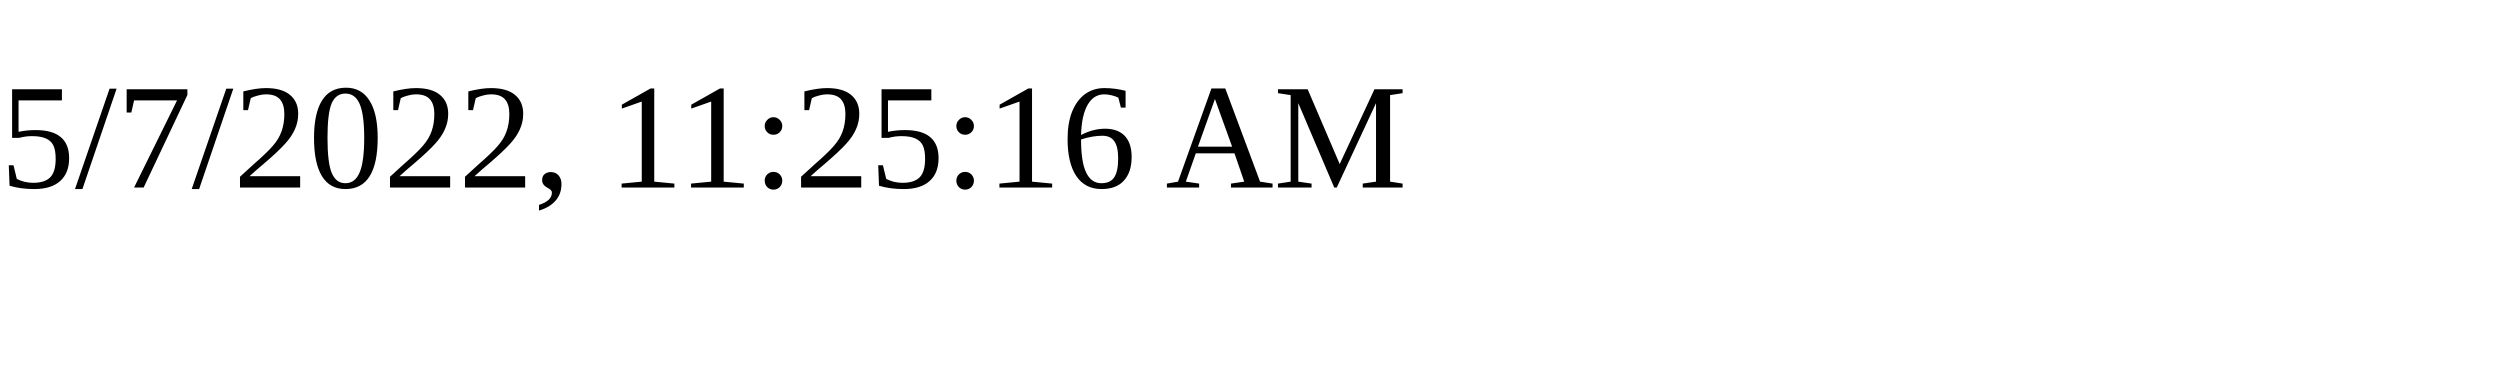
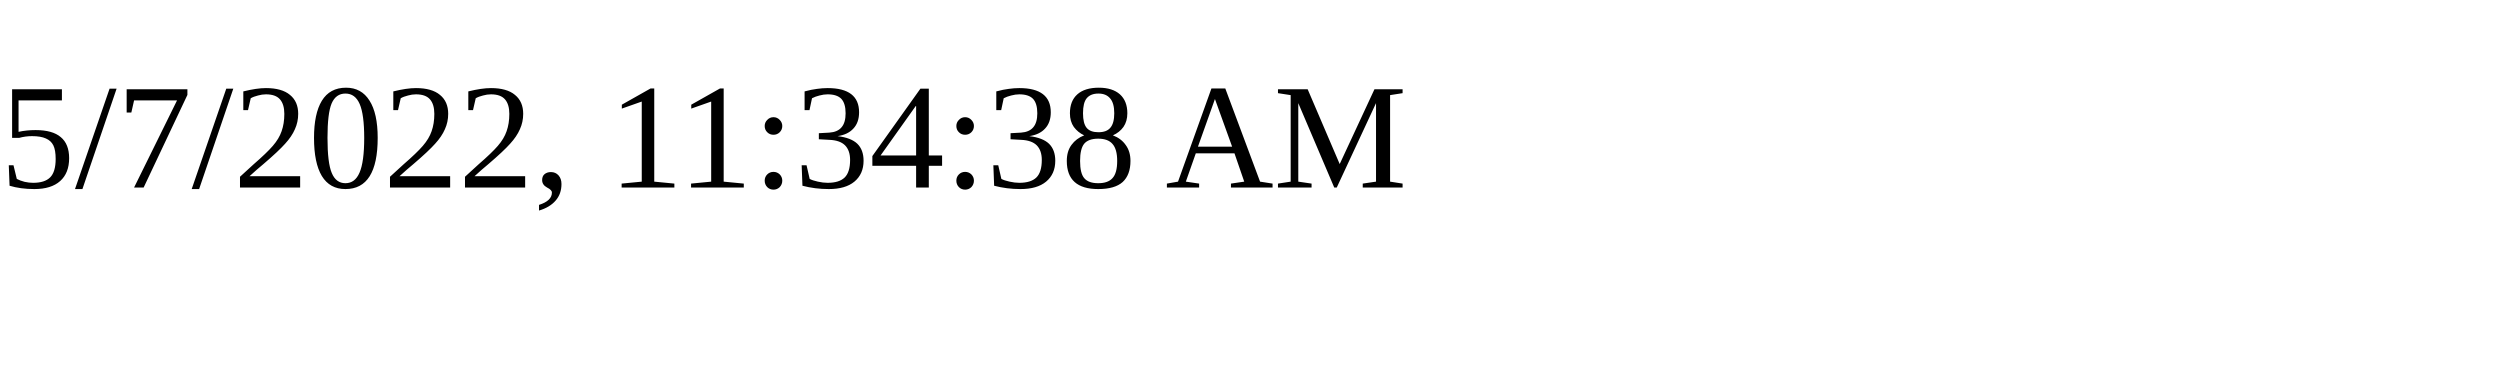
<svg xmlns="http://www.w3.org/2000/svg" height="30" width="200">
-   <text x="0" y="15">5/7/2022, 11:25:16 AM</text>
+   <text x="0" y="15">5/7/2022, 11:34:38 AM</text>
</svg>
